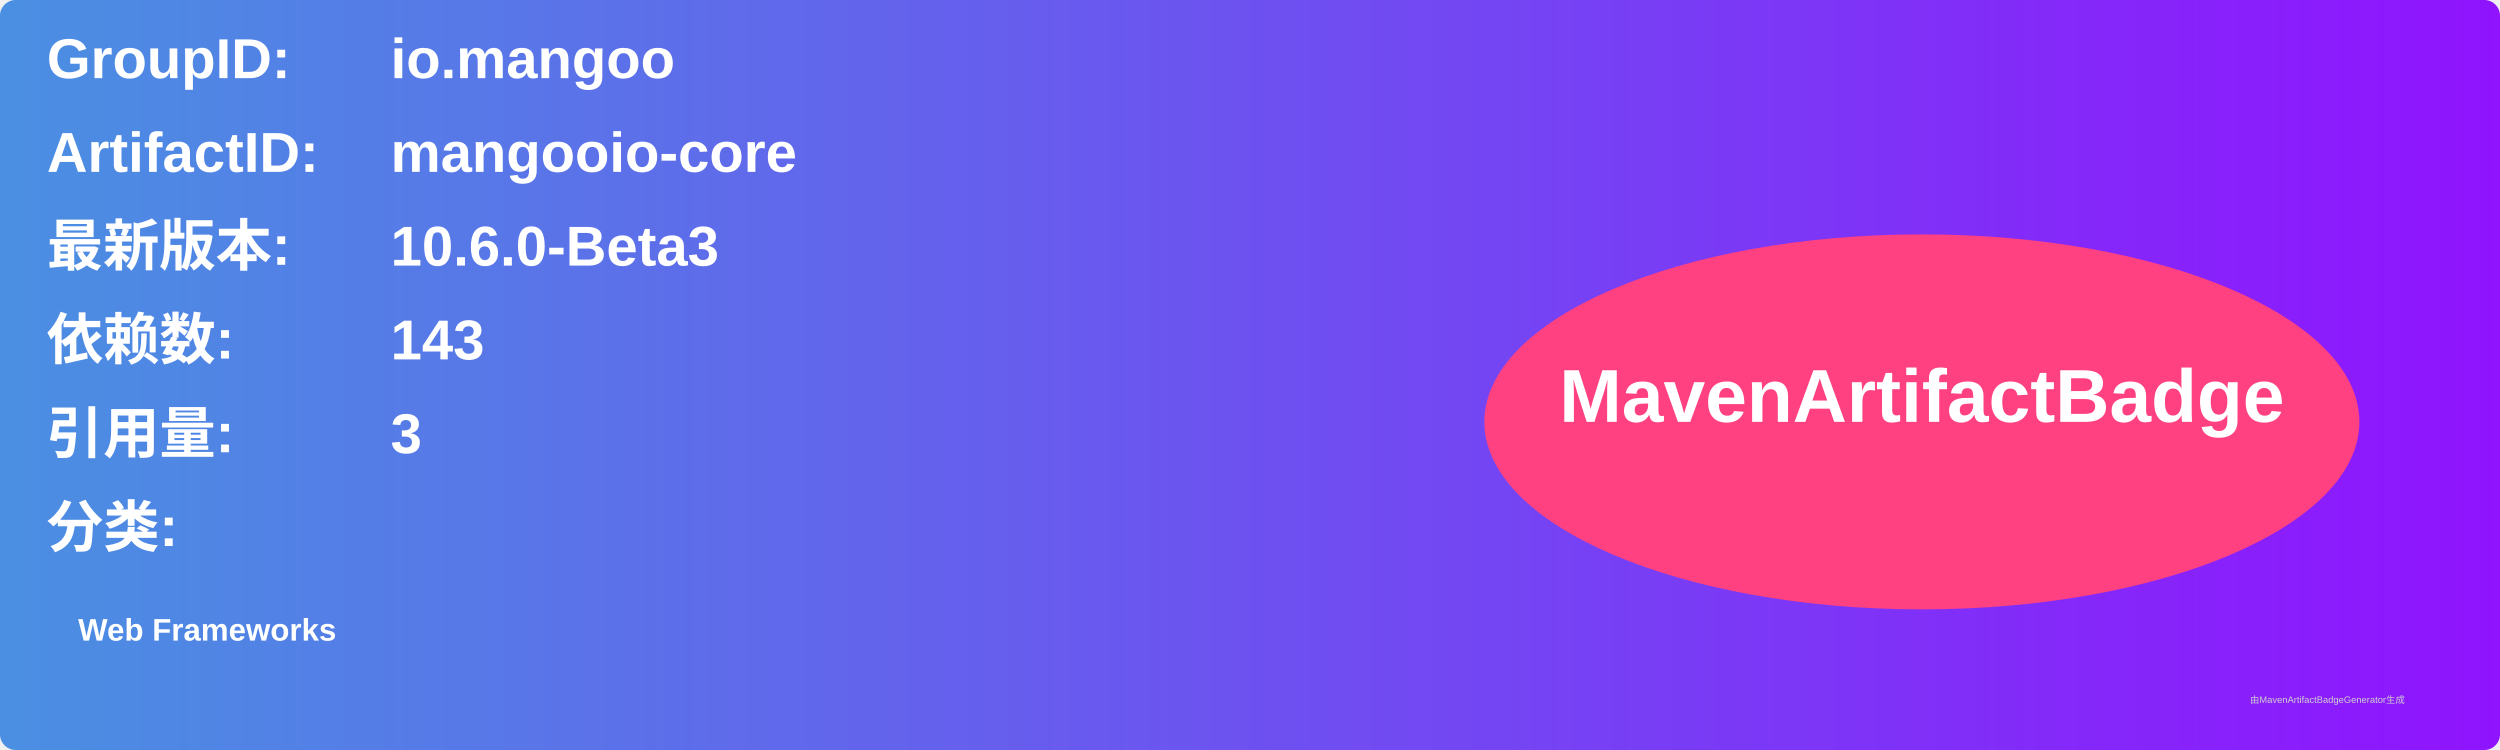
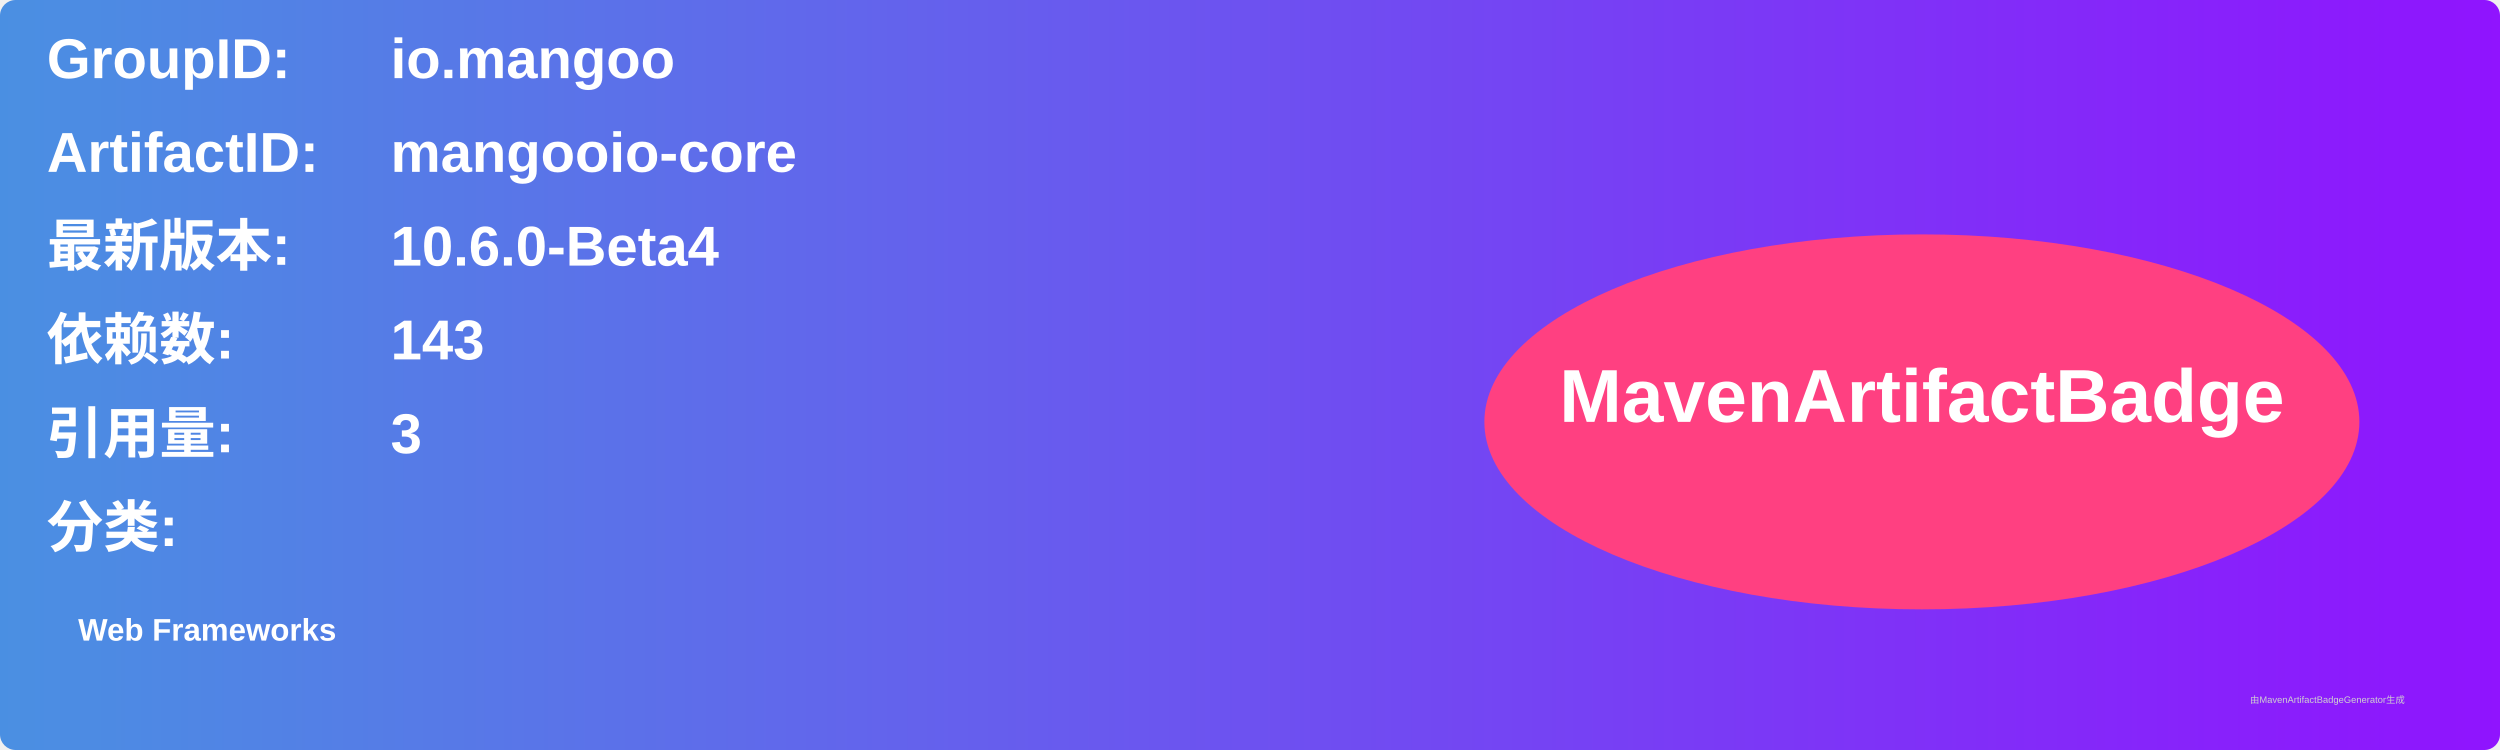
<svg xmlns="http://www.w3.org/2000/svg" width="800" height="240" viewBox="0 0 800 240">
  <linearGradient id="grad" x1="0%" y1="0%" x2="100%" y2="0%">
    <stop offset="0%" stop-color="#4a90e2" />
    <stop offset="100%" stop-color="#9013fe" />
  </linearGradient>
  <rect width="100%" height="100%" rx="5" ry="5" fill="url(#grad)" />
  <g transform="translate(15, 15)">
    <text x="0" y="10" font-family="Arial" font-size="18" fill="white" font-weight="bold" width="260">GroupID:</text>
    <text x="110" y="10" font-family="Arial" font-size="18" fill="white" font-weight="bold" width="460">io.mangoo</text>
    <text x="0" y="40" font-family="Arial" font-size="18" fill="white" font-weight="bold" width="260">ArtifactID:</text>
    <text x="110" y="40" font-family="Arial" font-size="18" fill="white" font-weight="bold" width="460">mangooio-core</text>
    <text x="0" y="70" font-family="Arial" font-size="18" fill="white" font-weight="bold">最新版本:</text>
    <text x="110" y="70" font-family="Arial" font-size="18" fill="white" font-weight="bold">
-       <tspan font-weight="bold">10.6.0-Beta3</tspan>
+       <tspan font-weight="bold">10.6.0-Beta4</tspan>
    </text>
    <text x="0" y="100" font-family="Arial" font-size="18" fill="white" font-weight="bold">依赖数: </text>
    <text x="110" y="100" font-family="Arial" font-size="18" fill="white">
      <tspan font-weight="bold">143</tspan>
    </text>
    <text x="0" y="130" font-family="Arial" font-size="18" fill="white" font-weight="bold">引用量: </text>
    <text x="110" y="130" font-family="Arial" font-size="18" fill="white">
      <tspan font-weight="bold">3</tspan>
    </text>
    <text x="0" y="160" font-family="Arial" font-size="18" fill="white" font-weight="bold">分类:</text>
    <text x="10" y="190" font-family="Arial" font-size="10" fill="white">
      <tspan font-weight="bold">Web Frameworks</tspan>
    </text>
    <ellipse cx="600" cy="120" rx="140" ry="60" fill="#ff4081" />
    <text x="600" y="120" text-anchor="middle" font-family="Arial" font-size="24" fill="white" font-weight="bold">MavenArtifactBadge</text>
  </g>
  <text x="720" y="225" font-family="Arial" font-size="3" fill="#d0d0d0">由MavenArtifactBadgeGenerator生成</text>
</svg>
